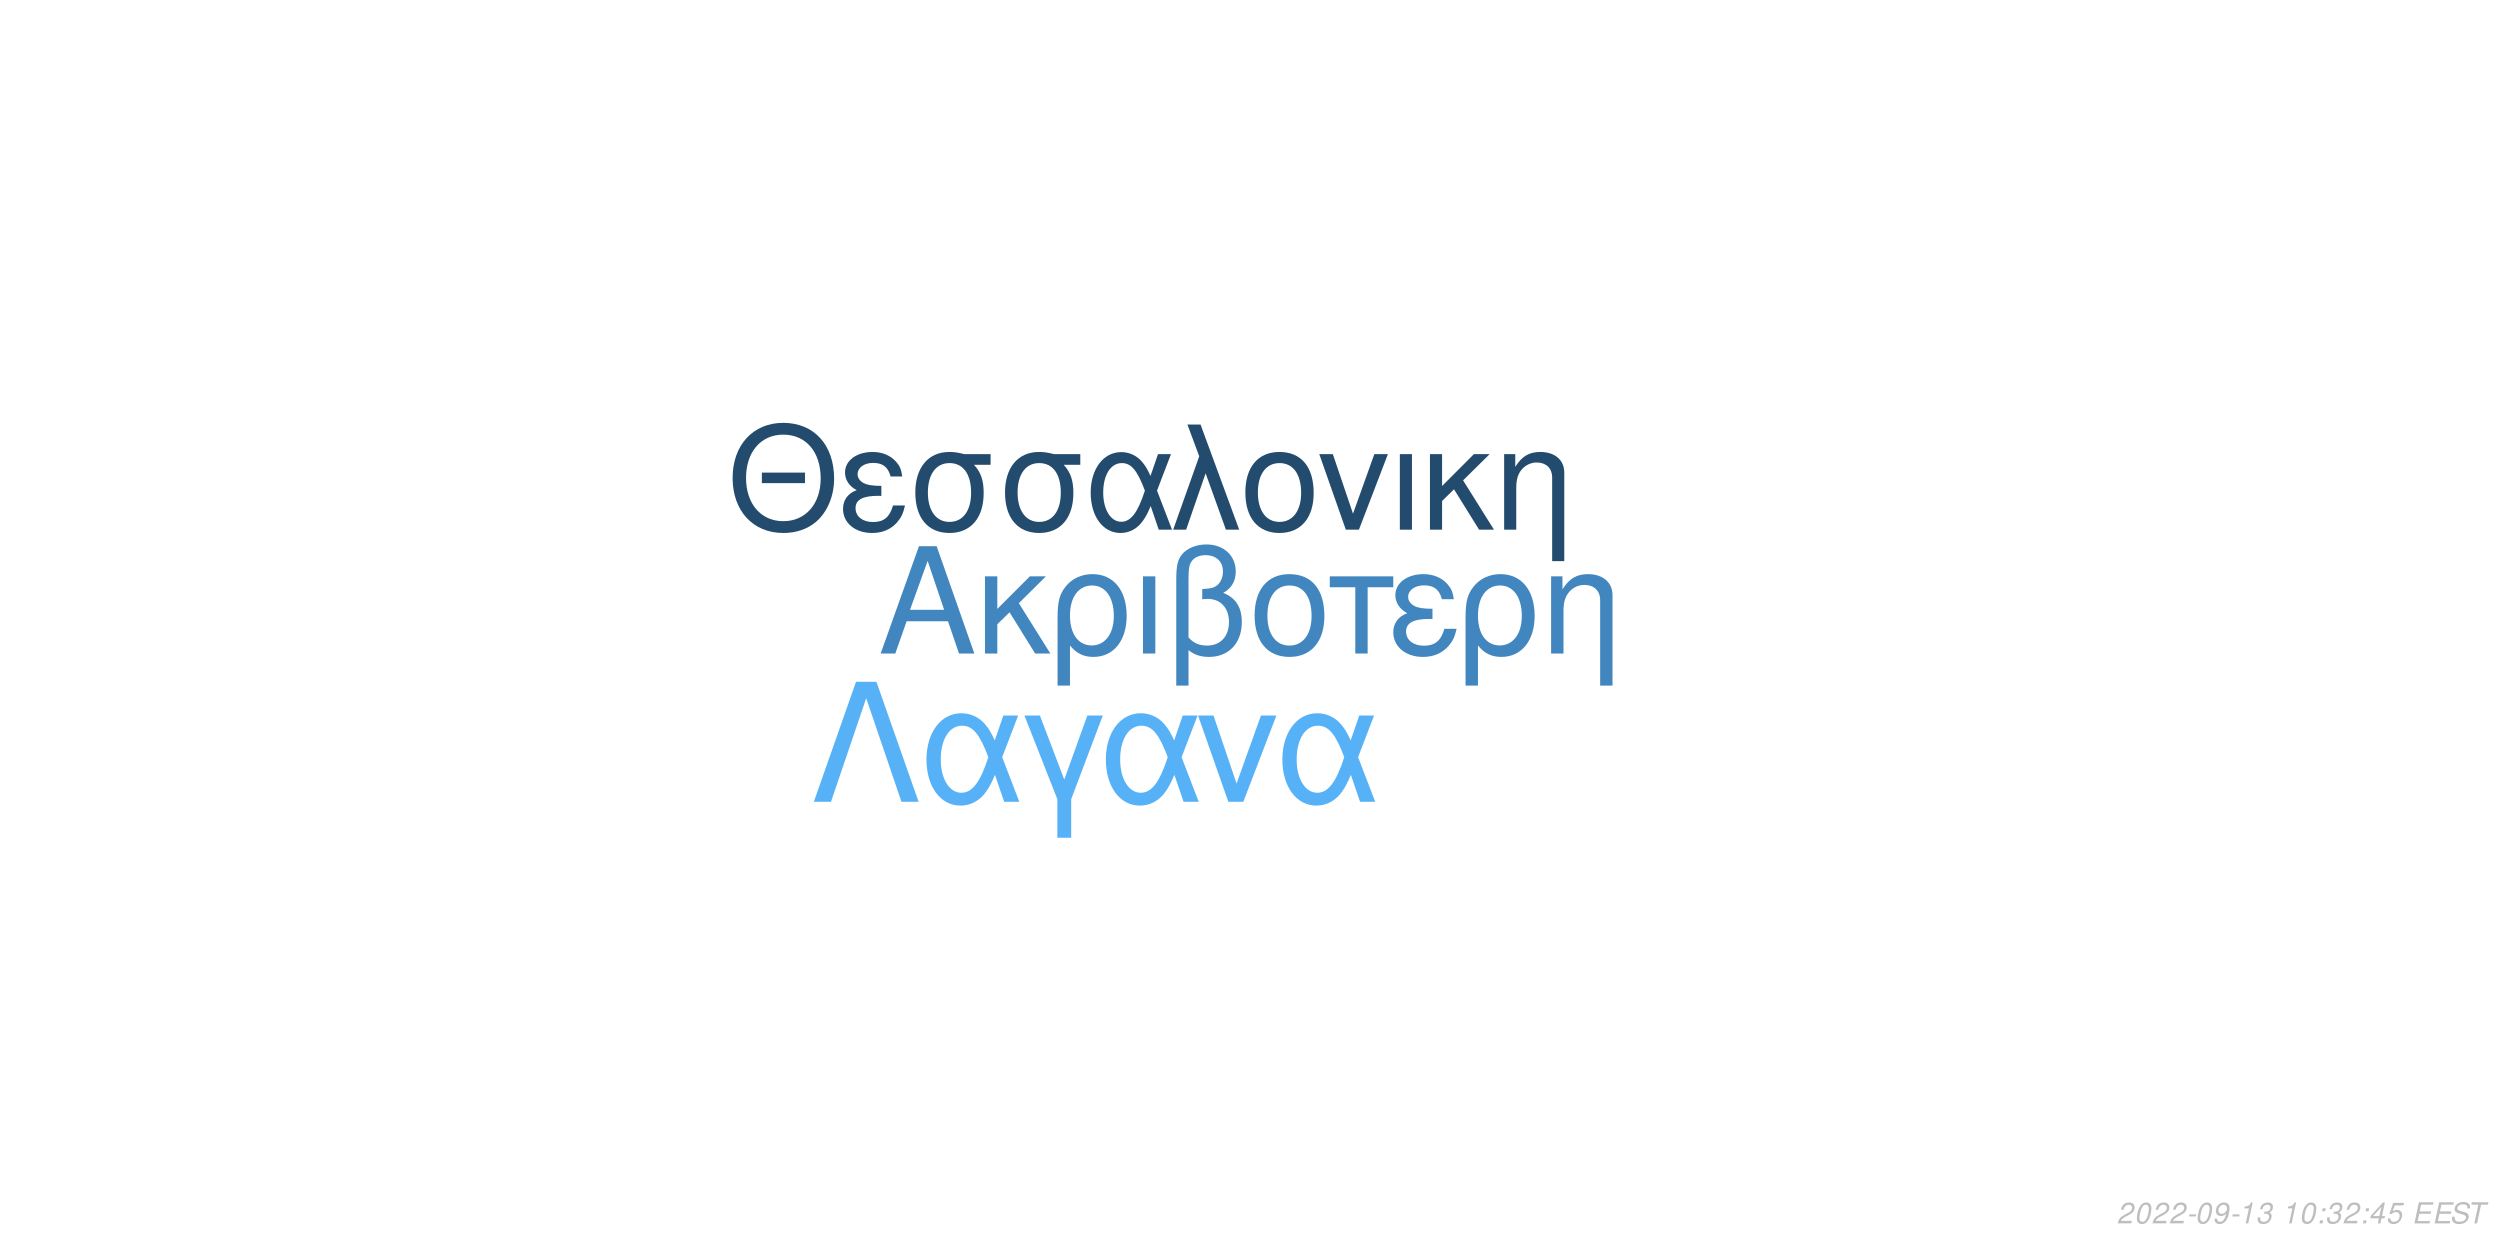
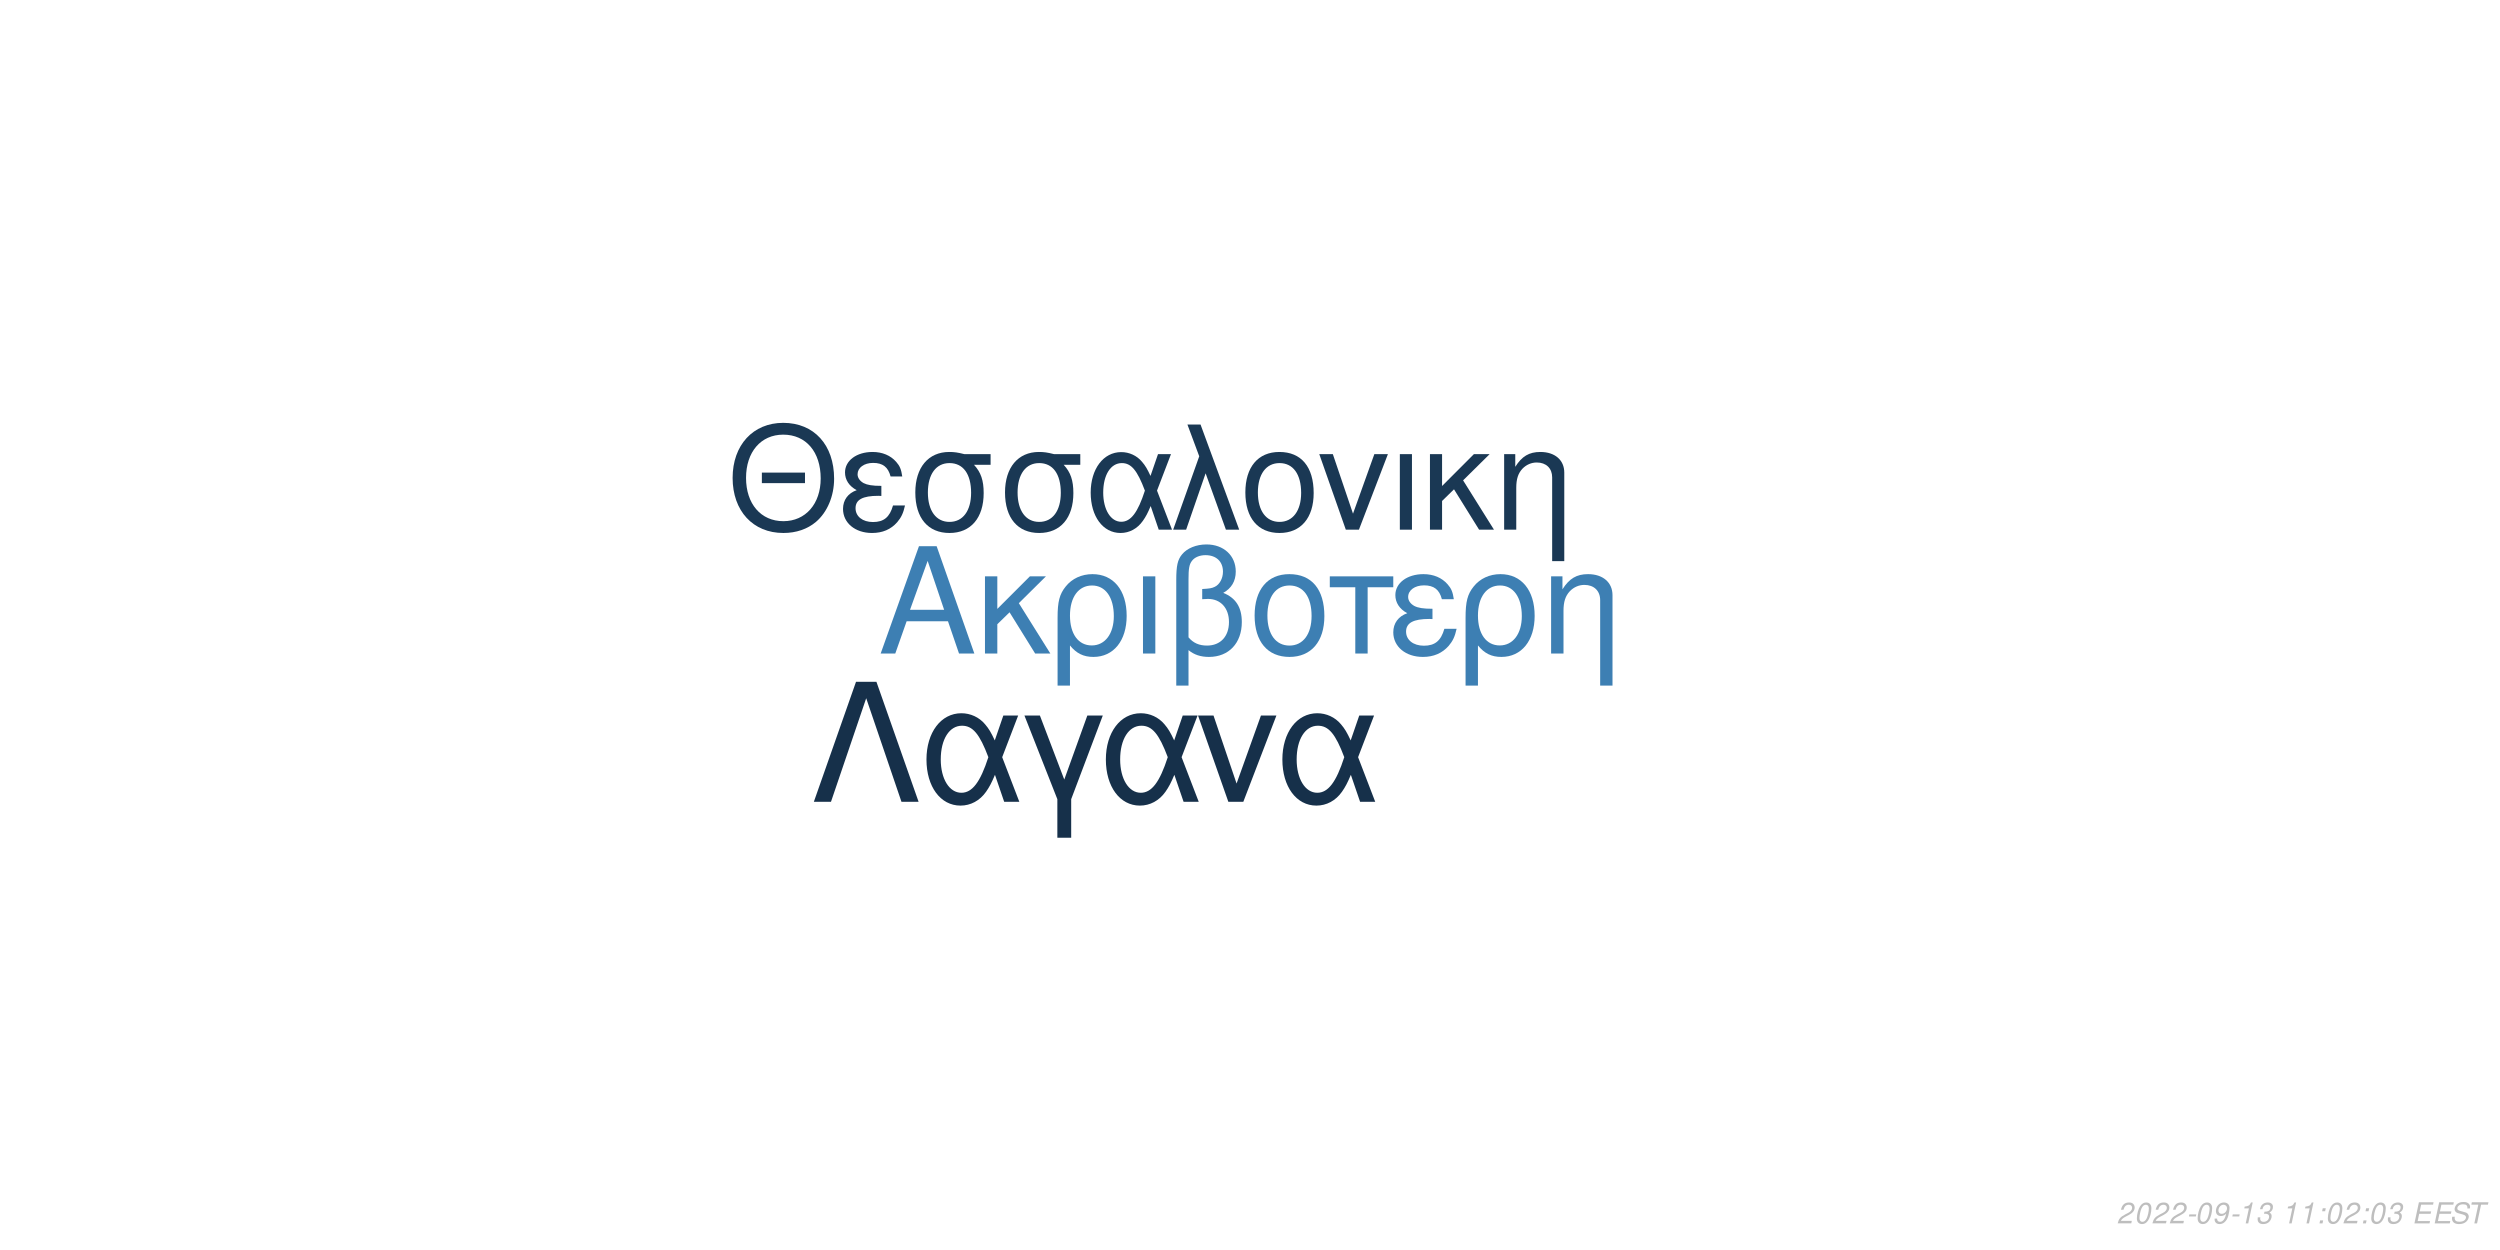
<svg xmlns="http://www.w3.org/2000/svg" xmlns:xlink="http://www.w3.org/1999/xlink" width="864pt" height="432pt" viewBox="0 0 864 432" version="1.1">
  <defs>
    <g>
      <symbol overflow="visible" id="glyph0-0">
        <path style="stroke:none;" d="" />
      </symbol>
      <symbol overflow="visible" id="glyph0-1">
        <path style="stroke:none;" d="M 24.125 -11.141 L 27.938 0 L 33.234 0 L 20.203 -37.094 L 14.094 -37.094 L 0.859 0 L 5.906 0 L 9.828 -11.141 Z M 22.797 -15.109 L 11 -15.109 L 17.094 -32.016 Z M 22.797 -15.109 " />
      </symbol>
      <symbol overflow="visible" id="glyph0-2">
        <path style="stroke:none;" d="M 7.172 -15.422 L 7.172 -26.672 L 2.906 -26.672 L 2.906 0 L 7.172 0 L 7.172 -10.125 L 11.406 -14.25 L 20.25 0 L 25.5 0 L 14.609 -17.406 L 23.969 -26.672 L 18.422 -26.672 Z M 7.172 -15.422 " />
      </symbol>
      <symbol overflow="visible" id="glyph0-3">
        <path style="stroke:none;" d="M 3 11.094 L 7.281 11.094 L 7.281 -2.797 C 9.516 -0.047 11.953 1.172 15.375 1.172 C 22.344 1.172 26.875 -4.422 26.875 -13.031 C 26.875 -21.891 22.297 -27.438 15.062 -27.438 C 11.297 -27.438 7.984 -25.906 5.797 -23.156 C 3.672 -20.516 3 -17.969 3 -12.359 Z M 14.906 -23.516 C 19.547 -23.516 22.438 -19.438 22.438 -12.922 C 22.438 -6.812 19.391 -2.797 14.812 -2.797 C 10.172 -2.797 7.281 -6.766 7.281 -13.125 C 7.281 -19.484 10.234 -23.516 14.906 -23.516 Z M 14.906 -23.516 " />
      </symbol>
      <symbol overflow="visible" id="glyph0-4">
        <path style="stroke:none;" d="M 3.516 0 L 7.781 0 L 7.781 -26.672 L 3.516 -26.672 Z M 3.516 0 " />
      </symbol>
      <symbol overflow="visible" id="glyph0-5">
        <path style="stroke:none;" d="M 4.016 11.094 L 8.25 11.094 L 8.25 -1.172 C 10.172 0.406 12.422 1.172 15.312 1.172 C 22.188 1.172 26.672 -3.609 26.672 -10.891 C 26.672 -15.984 24.578 -19.234 20.25 -20.969 C 23.109 -22.547 24.578 -25.031 24.578 -28.344 C 24.578 -33.844 20.406 -37.703 14.453 -37.703 C 10.938 -37.703 7.734 -36.391 6 -34.25 C 4.484 -32.422 4.016 -30.328 4.016 -25.391 Z M 8.25 -25.656 C 8.25 -29.359 8.5 -30.844 9.469 -32.062 C 10.375 -33.281 12.156 -34 14.094 -34 C 17.812 -34 20.156 -31.812 20.156 -28.297 C 20.156 -25.953 18.984 -23.812 17.297 -23.047 C 16.281 -22.547 15.469 -22.438 12.984 -22.297 L 12.984 -18.781 C 13.734 -18.828 14.344 -18.875 14.969 -18.875 C 19.344 -18.875 22.234 -15.719 22.234 -10.891 C 22.234 -5.906 19.281 -2.75 14.656 -2.75 C 11.953 -2.75 9.922 -3.609 8.25 -5.594 Z M 8.25 -25.656 " />
      </symbol>
      <symbol overflow="visible" id="glyph0-6">
        <path style="stroke:none;" d="M 14.094 -27.438 C 6.562 -27.438 2.094 -22.094 2.094 -13.125 C 2.094 -4.125 6.562 1.172 14.141 1.172 C 21.672 1.172 26.203 -4.172 26.203 -12.922 C 26.203 -22.188 21.828 -27.438 14.094 -27.438 Z M 14.141 -23.516 C 18.938 -23.516 21.781 -19.594 21.781 -12.984 C 21.781 -6.672 18.828 -2.75 14.141 -2.75 C 9.422 -2.75 6.516 -6.672 6.516 -13.125 C 6.516 -19.594 9.422 -23.516 14.141 -23.516 Z M 14.141 -23.516 " />
      </symbol>
      <symbol overflow="visible" id="glyph0-7">
        <path style="stroke:none;" d="M 7.891 0 L 12.156 0 L 12.156 -22.906 L 21.016 -22.906 L 21.016 -26.672 L -0.922 -26.672 L -0.922 -22.906 L 7.891 -22.906 Z M 7.891 0 " />
      </symbol>
      <symbol overflow="visible" id="glyph0-8">
        <path style="stroke:none;" d="M 14.562 -15.469 C 11.344 -15.469 9.562 -15.781 8.297 -16.438 C 6.922 -17.203 6.156 -18.328 6.156 -19.547 C 6.156 -21.891 8.453 -23.562 11.656 -23.562 C 15.062 -23.562 16.953 -22.094 17.812 -18.781 L 21.938 -18.781 C 21.578 -21.266 21.062 -22.5 19.797 -23.922 C 17.812 -26.203 14.906 -27.438 11.453 -27.438 C 5.797 -27.438 1.734 -24.375 1.734 -20.203 C 1.734 -17.609 3.156 -15.375 5.859 -13.938 C 2.797 -12.875 1.016 -10.484 1.016 -7.328 C 1.016 -2.391 5.297 1.172 11.25 1.172 C 14.969 1.172 17.906 -0.109 20.156 -2.641 C 21.578 -4.328 22.297 -5.797 22.906 -8.547 L 18.672 -8.547 C 17.5 -4.422 15.422 -2.703 11.609 -2.703 C 7.938 -2.703 5.438 -4.688 5.438 -7.578 C 5.438 -10.578 7.938 -11.953 13.484 -11.953 C 13.641 -11.953 14.094 -11.953 14.562 -11.906 Z M 14.562 -15.469 " />
      </symbol>
      <symbol overflow="visible" id="glyph0-9">
        <path style="stroke:none;" d="M 3.562 -26.672 L 3.562 0 L 7.844 0 L 7.844 -14.703 C 7.844 -17.906 8.5 -19.891 10.031 -21.531 C 11.406 -22.953 13.188 -23.719 15.062 -23.719 C 18.375 -23.719 20.516 -21.672 20.516 -18.469 L 20.516 11.094 L 24.781 11.094 L 24.781 -20.156 C 24.781 -24.578 21.469 -27.438 16.328 -27.438 C 12.359 -27.438 9.828 -25.906 7.484 -22.188 L 7.484 -26.672 Z M 3.562 -26.672 " />
      </symbol>
      <symbol overflow="visible" id="glyph1-0">
        <path style="stroke:none;" d="" />
      </symbol>
      <symbol overflow="visible" id="glyph1-1">
        <path style="stroke:none;" d="M 26.859 -19.734 L 11.953 -19.734 L 11.953 -16.094 L 26.859 -16.094 Z M 19.328 -36.922 C 8.922 -36.922 1.844 -29.25 1.844 -17.891 C 1.844 -6.484 8.875 1.141 19.391 1.141 C 23.812 1.141 27.703 -0.203 30.641 -2.688 C 34.578 -6.031 36.922 -11.656 36.922 -17.594 C 36.922 -29.297 30 -36.922 19.328 -36.922 Z M 19.328 -32.844 C 27.203 -32.844 32.281 -26.906 32.281 -17.688 C 32.281 -8.922 27.062 -2.938 19.391 -2.938 C 11.609 -2.938 6.484 -8.922 6.484 -17.891 C 6.484 -26.859 11.609 -32.844 19.328 -32.844 Z M 19.328 -32.844 " />
      </symbol>
      <symbol overflow="visible" id="glyph1-2">
        <path style="stroke:none;" d="M 14.25 -15.141 C 11.109 -15.141 9.375 -15.453 8.125 -16.094 C 6.781 -16.844 6.031 -17.938 6.031 -19.141 C 6.031 -21.422 8.266 -23.078 11.406 -23.078 C 14.75 -23.078 16.594 -21.625 17.438 -18.391 L 21.469 -18.391 C 21.125 -20.828 20.625 -22.031 19.391 -23.422 C 17.438 -25.656 14.594 -26.859 11.219 -26.859 C 5.688 -26.859 1.688 -23.875 1.688 -19.781 C 1.688 -17.234 3.094 -15.047 5.734 -13.656 C 2.734 -12.609 1 -10.266 1 -7.172 C 1 -2.344 5.188 1.141 11.016 1.141 C 14.656 1.141 17.547 -0.094 19.734 -2.594 C 21.125 -4.234 21.828 -5.688 22.422 -8.375 L 18.281 -8.375 C 17.141 -4.328 15.094 -2.641 11.359 -2.641 C 7.766 -2.641 5.328 -4.578 5.328 -7.422 C 5.328 -10.359 7.766 -11.703 13.203 -11.703 C 13.359 -11.703 13.797 -11.703 14.25 -11.656 Z M 14.25 -15.141 " />
      </symbol>
      <symbol overflow="visible" id="glyph1-3">
        <path style="stroke:none;" d="M 29 -26.109 L 19.938 -26.109 C 17.594 -26.703 16.438 -26.859 14.703 -26.859 C 7.469 -26.859 2.984 -21.469 2.984 -12.859 C 2.984 -4.031 7.375 1.141 14.797 1.141 C 22.172 1.141 26.609 -4.078 26.609 -12.656 C 26.609 -17.047 25.656 -19.828 23.266 -22.422 L 29 -22.422 Z M 14.797 -23.016 C 19.531 -23.016 22.266 -19.234 22.266 -12.75 C 22.266 -6.531 19.438 -2.688 14.797 -2.688 C 10.172 -2.688 7.328 -6.531 7.328 -12.859 C 7.328 -19.188 10.172 -23.016 14.797 -23.016 Z M 14.797 -23.016 " />
      </symbol>
      <symbol overflow="visible" id="glyph1-4">
        <path style="stroke:none;" d="M 29.344 -26.109 L 24.859 -26.109 L 22.266 -18.578 C 21.125 -21.031 20.484 -22.125 19.328 -23.469 C 17.547 -25.609 14.906 -26.812 12.156 -26.812 C 5.984 -26.812 1.594 -20.984 1.594 -12.812 C 1.594 -4.578 5.828 1.141 11.906 1.141 C 14.953 1.141 17.734 -0.344 19.625 -3.047 C 20.672 -4.531 21.281 -5.688 22.328 -8.172 L 25.109 0 L 29.703 0 L 24.516 -13.5 Z M 20.328 -13.5 C 17.891 -5.922 15.453 -2.734 12.156 -2.734 C 8.516 -2.734 5.922 -6.922 5.922 -12.812 C 5.922 -18.938 8.516 -23.016 12.359 -23.016 C 15.594 -23.016 17.688 -20.531 20.328 -13.5 Z M 20.328 -13.5 " />
      </symbol>
      <symbol overflow="visible" id="glyph1-5">
        <path style="stroke:none;" d="M 1.094 0 L 5.578 0 L 12.312 -19.484 L 19.328 0 L 23.922 0 L 10.562 -36.328 L 6.031 -36.328 L 10.109 -25.359 Z M 1.094 0 " />
      </symbol>
      <symbol overflow="visible" id="glyph1-6">
        <path style="stroke:none;" d="M 13.797 -26.859 C 6.422 -26.859 2.047 -21.625 2.047 -12.859 C 2.047 -4.031 6.422 1.141 13.859 1.141 C 21.234 1.141 25.656 -4.078 25.656 -12.656 C 25.656 -21.719 21.375 -26.859 13.797 -26.859 Z M 13.859 -23.016 C 18.531 -23.016 21.328 -19.188 21.328 -12.703 C 21.328 -6.531 18.438 -2.688 13.859 -2.688 C 9.219 -2.688 6.375 -6.531 6.375 -12.859 C 6.375 -19.188 9.219 -23.016 13.859 -23.016 Z M 13.859 -23.016 " />
      </symbol>
      <symbol overflow="visible" id="glyph1-7">
        <path style="stroke:none;" d="M 14.297 0 L 24.312 -26.109 L 19.625 -26.109 L 12.25 -5.531 L 5.281 -26.109 L 0.594 -26.109 L 9.766 0 Z M 14.297 0 " />
      </symbol>
      <symbol overflow="visible" id="glyph1-8">
        <path style="stroke:none;" d="M 3.438 0 L 7.625 0 L 7.625 -26.109 L 3.438 -26.109 Z M 3.438 0 " />
      </symbol>
      <symbol overflow="visible" id="glyph1-9">
        <path style="stroke:none;" d="M 7.031 -15.094 L 7.031 -26.109 L 2.844 -26.109 L 2.844 0 L 7.031 0 L 7.031 -9.922 L 11.156 -13.953 L 19.828 0 L 24.969 0 L 14.297 -17.047 L 23.469 -26.109 L 18.031 -26.109 Z M 7.031 -15.094 " />
      </symbol>
      <symbol overflow="visible" id="glyph1-10">
        <path style="stroke:none;" d="M 3.484 -26.109 L 3.484 0 L 7.672 0 L 7.672 -14.406 C 7.672 -17.547 8.328 -19.484 9.812 -21.078 C 11.156 -22.469 12.906 -23.219 14.75 -23.219 C 17.984 -23.219 20.078 -21.234 20.078 -18.094 L 20.078 10.859 L 24.266 10.859 L 24.266 -19.734 C 24.266 -24.062 21.031 -26.859 16 -26.859 C 12.109 -26.859 9.609 -25.359 7.328 -21.719 L 7.328 -26.109 Z M 3.484 -26.109 " />
      </symbol>
      <symbol overflow="visible" id="glyph2-0">
        <path style="stroke:none;" d="" />
      </symbol>
      <symbol overflow="visible" id="glyph2-1">
        <path style="stroke:none;" d="M 22.531 -41.484 L 15.484 -41.484 L 0.906 0 L 6.828 0 L 19 -35.797 L 31.188 0 L 37.109 0 Z M 22.531 -41.484 " />
      </symbol>
      <symbol overflow="visible" id="glyph2-2">
        <path style="stroke:none;" d="M 33.516 -29.812 L 28.391 -29.812 L 25.438 -21.219 C 24.125 -24.016 23.391 -25.266 22.078 -26.797 C 20.031 -29.25 17.016 -30.609 13.891 -30.609 C 6.828 -30.609 1.828 -23.953 1.828 -14.625 C 1.828 -5.234 6.656 1.312 13.594 1.312 C 17.078 1.312 20.266 -0.391 22.422 -3.469 C 23.609 -5.172 24.297 -6.484 25.5 -9.328 L 28.688 0 L 33.922 0 L 28 -15.422 Z M 23.219 -15.422 C 20.422 -6.766 17.641 -3.125 13.891 -3.125 C 9.734 -3.125 6.766 -7.906 6.766 -14.625 C 6.766 -21.625 9.734 -26.297 14.109 -26.297 C 17.812 -26.297 20.203 -23.453 23.219 -15.422 Z M 23.219 -15.422 " />
      </symbol>
      <symbol overflow="visible" id="glyph2-3">
        <path style="stroke:none;" d="M 12.062 12.406 L 16.844 12.406 L 16.844 -0.906 L 27.766 -29.812 L 22.422 -29.812 L 14.453 -7.688 L 6.031 -29.812 L 0.688 -29.812 L 12.062 -0.906 Z M 12.062 12.406 " />
      </symbol>
      <symbol overflow="visible" id="glyph2-4">
        <path style="stroke:none;" d="M 16.328 0 L 27.766 -29.812 L 22.422 -29.812 L 14 -6.312 L 6.031 -29.812 L 0.688 -29.812 L 11.156 0 Z M 16.328 0 " />
      </symbol>
      <symbol overflow="visible" id="glyph3-0">
        <path style="stroke:none;" d="" />
      </symbol>
      <symbol overflow="visible" id="glyph3-1">
        <path style="stroke:none;" d="M 5.234 -0.875 L 1.469 -0.875 C 1.641 -1.375 2.203 -1.891 3.109 -2.344 L 4.234 -2.938 C 5.562 -3.625 6.219 -4.469 6.219 -5.484 C 6.219 -5.938 6.062 -6.359 5.797 -6.656 C 5.469 -7.047 4.984 -7.234 4.312 -7.234 C 2.766 -7.234 1.891 -6.453 1.484 -4.734 L 2.375 -4.734 C 2.484 -5.188 2.609 -5.484 2.797 -5.75 C 3.094 -6.203 3.609 -6.453 4.188 -6.453 C 4.891 -6.453 5.344 -6.031 5.344 -5.375 C 5.344 -4.703 4.859 -4.094 4.016 -3.656 L 2.984 -3.125 C 1.234 -2.188 0.797 -1.656 0.344 -0.016 L 5.047 -0.016 Z M 5.234 -0.875 " />
      </symbol>
      <symbol overflow="visible" id="glyph3-2">
        <path style="stroke:none;" d="M 4.203 -7.234 C 3.375 -7.234 2.688 -6.812 2.125 -5.984 C 1.484 -5.047 0.984 -3.188 0.984 -1.734 C 0.984 -1.109 1.172 -0.562 1.484 -0.266 C 1.797 0.047 2.281 0.234 2.766 0.234 C 3.625 0.234 4.281 -0.156 4.859 -1.016 C 5.516 -1.953 6 -3.797 6 -5.266 C 6 -6.5 5.328 -7.234 4.203 -7.234 Z M 4.094 -6.453 C 4.734 -6.453 5.125 -5.984 5.125 -5.156 C 5.125 -4.203 4.781 -2.625 4.406 -1.812 C 3.984 -0.938 3.516 -0.547 2.875 -0.547 C 2.25 -0.547 1.875 -1.031 1.875 -1.828 C 1.875 -2.797 2.203 -4.344 2.594 -5.203 C 2.984 -6.047 3.453 -6.453 4.094 -6.453 Z M 4.094 -6.453 " />
      </symbol>
      <symbol overflow="visible" id="glyph3-3">
        <path style="stroke:none;" d="M 3.516 -3.125 L 1.125 -3.125 L 0.969 -2.406 L 3.359 -2.406 Z M 3.516 -3.125 " />
      </symbol>
      <symbol overflow="visible" id="glyph3-4">
        <path style="stroke:none;" d="M 0.844 -1.656 C 0.844 -1.547 0.844 -1.438 0.844 -1.375 C 0.844 -0.406 1.531 0.234 2.578 0.234 C 3.203 0.234 3.766 0.016 4.297 -0.438 C 4.938 -1 5.312 -1.656 5.594 -2.719 C 5.844 -3.672 6.016 -4.766 6.016 -5.375 C 6.016 -5.844 5.844 -6.328 5.547 -6.656 C 5.203 -7.031 4.703 -7.234 4.062 -7.234 C 2.516 -7.234 1.297 -5.938 1.297 -4.266 C 1.297 -3.203 1.984 -2.547 3.047 -2.547 C 3.484 -2.547 3.953 -2.672 4.281 -2.891 C 4.406 -2.984 4.547 -3.078 4.828 -3.344 C 4.438 -1.484 3.703 -0.547 2.703 -0.547 C 2.109 -0.547 1.719 -0.938 1.719 -1.547 L 1.719 -1.656 Z M 3.953 -6.453 C 4.625 -6.453 5.141 -5.953 5.141 -5.281 C 5.141 -4.188 4.312 -3.312 3.297 -3.312 C 2.594 -3.312 2.172 -3.734 2.172 -4.453 C 2.172 -5.562 2.984 -6.453 3.953 -6.453 Z M 3.953 -6.453 " />
      </symbol>
      <symbol overflow="visible" id="glyph3-5">
        <path style="stroke:none;" d="M 3.703 -5.188 L 2.594 0 L 3.469 0 L 5.016 -7.234 L 4.438 -7.234 C 3.906 -6.156 3.688 -6.016 2.234 -5.812 L 2.109 -5.188 Z M 3.703 -5.188 " />
      </symbol>
      <symbol overflow="visible" id="glyph3-6">
        <path style="stroke:none;" d="M 2.922 -3.312 C 3.125 -3.344 3.234 -3.344 3.375 -3.344 C 4.203 -3.344 4.688 -3 4.688 -2.406 C 4.688 -1.312 3.906 -0.547 2.781 -0.547 C 2.047 -0.547 1.594 -0.938 1.594 -1.562 C 1.594 -1.719 1.609 -1.844 1.656 -2.094 L 0.766 -2.094 C 0.734 -1.797 0.719 -1.641 0.719 -1.469 C 0.719 -0.375 1.406 0.234 2.641 0.234 C 3.547 0.234 4.297 -0.078 4.812 -0.656 C 5.266 -1.156 5.562 -1.875 5.562 -2.547 C 5.562 -3.125 5.344 -3.453 4.797 -3.734 C 5.641 -4.234 6.016 -4.844 6.016 -5.734 C 6.016 -6.656 5.312 -7.234 4.203 -7.234 C 3.375 -7.234 2.672 -6.938 2.188 -6.375 C 1.891 -6.031 1.703 -5.641 1.516 -4.906 L 2.391 -4.906 C 2.5 -5.359 2.594 -5.594 2.734 -5.812 C 3.047 -6.234 3.516 -6.453 4.078 -6.453 C 4.734 -6.453 5.141 -6.125 5.141 -5.578 C 5.141 -5.188 5.016 -4.797 4.797 -4.547 C 4.516 -4.234 4 -4.062 3.266 -4.062 L 3.078 -4.062 Z M 2.922 -3.312 " />
      </symbol>
      <symbol overflow="visible" id="glyph3-7">
        <path style="stroke:none;" d="" />
      </symbol>
      <symbol overflow="visible" id="glyph3-8">
        <path style="stroke:none;" d="M 2.359 -1.031 L 1.312 -1.031 L 1.094 0 L 2.141 0 Z M 3.266 -5.234 L 2.219 -5.234 L 2 -4.203 L 3.047 -4.203 Z M 3.266 -5.234 " />
      </symbol>
      <symbol overflow="visible" id="glyph3-9">
-         <path style="stroke:none;" d="M 3.625 -1.75 L 3.266 0 L 4.141 0 L 4.516 -1.75 L 5.562 -1.75 L 5.734 -2.531 L 4.688 -2.531 L 5.688 -7.234 L 5.016 -7.234 L 0.844 -2.672 L 0.641 -1.75 Z M 3.797 -2.531 L 1.594 -2.531 L 4.469 -5.703 Z M 3.797 -2.531 " />
+         <path style="stroke:none;" d="M 2.547 -3.312 L 6.5 -3.312 L 6.688 -4.141 L 2.719 -4.141 L 3.219 -6.469 L 7.344 -6.469 L 7.516 -7.297 L 2.453 -7.297 L 0.906 0 L 6.125 0 L 6.297 -0.812 L 2.016 -0.812 Z M 2.547 -3.312 " />
      </symbol>
      <symbol overflow="visible" id="glyph3-10">
-         <path style="stroke:none;" d="M 6.297 -7.094 L 2.594 -7.094 L 1.234 -3.234 L 2.047 -3.234 C 2.656 -3.766 2.938 -3.906 3.531 -3.906 C 4.328 -3.906 4.797 -3.453 4.797 -2.688 C 4.797 -1.438 3.969 -0.547 2.828 -0.547 C 2.031 -0.547 1.609 -0.938 1.578 -1.734 L 0.703 -1.734 L 0.703 -1.516 C 0.703 -0.938 0.844 -0.547 1.188 -0.266 C 1.562 0.062 2.078 0.234 2.703 0.234 C 3.656 0.234 4.391 -0.156 4.984 -0.922 C 5.422 -1.5 5.672 -2.234 5.672 -2.953 C 5.672 -4 4.938 -4.672 3.812 -4.672 C 3.328 -4.672 2.906 -4.547 2.406 -4.234 L 3.109 -6.219 L 6.109 -6.219 Z M 6.297 -7.094 " />
+         <path style="stroke:none;" d="M 7.062 -5.156 C 7.125 -5.438 7.141 -5.562 7.141 -5.703 C 7.141 -6.156 6.938 -6.594 6.594 -6.891 C 6.188 -7.25 5.656 -7.406 4.875 -7.406 C 3.844 -7.406 3.047 -7.125 2.5 -6.562 C 2.094 -6.141 1.781 -5.438 1.781 -4.922 C 1.781 -4.297 2.219 -3.766 2.891 -3.562 L 4.594 -3.094 C 5.406 -2.859 5.734 -2.578 5.734 -2.094 C 5.734 -1.781 5.547 -1.406 5.266 -1.141 C 4.844 -0.766 4.266 -0.578 3.453 -0.578 C 2.328 -0.578 1.812 -0.984 1.812 -1.906 C 1.812 -2.047 1.812 -2.125 1.844 -2.312 L 0.984 -2.312 C 0.906 -2.062 0.891 -1.906 0.891 -1.688 C 0.891 -0.484 1.797 0.234 3.297 0.234 C 4.359 0.234 5.234 -0.062 5.812 -0.609 C 6.344 -1.078 6.688 -1.797 6.688 -2.375 C 6.688 -2.641 6.609 -2.906 6.453 -3.156 C 6.234 -3.5 5.938 -3.703 5.469 -3.828 L 3.75 -4.312 C 2.984 -4.547 2.734 -4.734 2.734 -5.188 C 2.734 -5.547 2.875 -5.844 3.188 -6.109 C 3.547 -6.438 4.031 -6.594 4.703 -6.594 C 5.266 -6.594 5.688 -6.484 5.906 -6.297 C 6.094 -6.125 6.219 -5.797 6.219 -5.516 C 6.219 -5.422 6.203 -5.344 6.188 -5.156 Z M 7.062 -5.156 " />
      </symbol>
      <symbol overflow="visible" id="glyph3-11">
-         <path style="stroke:none;" d="M 2.547 -3.312 L 6.5 -3.312 L 6.688 -4.141 L 2.719 -4.141 L 3.219 -6.469 L 7.344 -6.469 L 7.516 -7.297 L 2.453 -7.297 L 0.906 0 L 6.125 0 L 6.297 -0.812 L 2.016 -0.812 Z M 2.547 -3.312 " />
-       </symbol>
-       <symbol overflow="visible" id="glyph3-12">
-         <path style="stroke:none;" d="M 7.062 -5.156 C 7.125 -5.438 7.141 -5.562 7.141 -5.703 C 7.141 -6.156 6.938 -6.594 6.594 -6.891 C 6.188 -7.25 5.656 -7.406 4.875 -7.406 C 3.844 -7.406 3.047 -7.125 2.5 -6.562 C 2.094 -6.141 1.781 -5.438 1.781 -4.922 C 1.781 -4.297 2.219 -3.766 2.891 -3.562 L 4.594 -3.094 C 5.406 -2.859 5.734 -2.578 5.734 -2.094 C 5.734 -1.781 5.547 -1.406 5.266 -1.141 C 4.844 -0.766 4.266 -0.578 3.453 -0.578 C 2.328 -0.578 1.812 -0.984 1.812 -1.906 C 1.812 -2.047 1.812 -2.125 1.844 -2.312 L 0.984 -2.312 C 0.906 -2.062 0.891 -1.906 0.891 -1.688 C 0.891 -0.484 1.797 0.234 3.297 0.234 C 4.359 0.234 5.234 -0.062 5.812 -0.609 C 6.344 -1.078 6.688 -1.797 6.688 -2.375 C 6.688 -2.641 6.609 -2.906 6.453 -3.156 C 6.234 -3.5 5.938 -3.703 5.469 -3.828 L 3.75 -4.312 C 2.984 -4.547 2.734 -4.734 2.734 -5.188 C 2.734 -5.547 2.875 -5.844 3.188 -6.109 C 3.547 -6.438 4.031 -6.594 4.703 -6.594 C 5.266 -6.594 5.688 -6.484 5.906 -6.297 C 6.094 -6.125 6.219 -5.797 6.219 -5.516 C 6.219 -5.422 6.203 -5.344 6.188 -5.156 Z M 7.062 -5.156 " />
-       </symbol>
-       <symbol overflow="visible" id="glyph3-13">
        <path style="stroke:none;" d="M 4.938 -6.469 L 7.312 -6.469 L 7.484 -7.297 L 1.75 -7.297 L 1.578 -6.469 L 3.984 -6.469 L 2.609 0 L 3.547 0 Z M 4.938 -6.469 " />
      </symbol>
    </g>
  </defs>
  <g id="surface1">
    <rect x="0" y="0" width="864" height="432" style="fill:rgb(100%,100%,100%);fill-opacity:1;stroke:none;" />
-     <g style="fill:rgb(25.49%,52.549%,74.51%);fill-opacity:1;">
+     <g style="fill:rgb(23.922%,49.804%,70.196%);fill-opacity:1;">
      <use xlink:href="#glyph0-1" x="303.5" y="225.861" />
      <use xlink:href="#glyph0-2" x="337.5" y="225.861" />
      <use xlink:href="#glyph0-3" x="362.5" y="225.861" />
      <use xlink:href="#glyph0-4" x="391.5" y="225.861" />
      <use xlink:href="#glyph0-5" x="402.5" y="225.861" />
      <use xlink:href="#glyph0-6" x="431.5" y="225.861" />
      <use xlink:href="#glyph0-7" x="460.5" y="225.861" />
      <use xlink:href="#glyph0-8" x="480.5" y="225.861" />
      <use xlink:href="#glyph0-3" x="503.5" y="225.861" />
      <use xlink:href="#glyph0-9" x="532.5" y="225.861" />
    </g>
-     <g style="fill:rgb(13.725%,29.412%,43.137%);fill-opacity:1;">
+     <g style="fill:rgb(10.196%,21.961%,32.941%);fill-opacity:1;">
      <use xlink:href="#glyph1-1" x="251.348" y="183.058" />
      <use xlink:href="#glyph1-2" x="290.348" y="183.058" />
      <use xlink:href="#glyph1-3" x="313.348" y="183.058" />
      <use xlink:href="#glyph1-3" x="344.348" y="183.058" />
      <use xlink:href="#glyph1-4" x="375.348" y="183.058" />
      <use xlink:href="#glyph1-5" x="404.348" y="183.058" />
      <use xlink:href="#glyph1-6" x="428.348" y="183.058" />
      <use xlink:href="#glyph1-7" x="455.348" y="183.058" />
      <use xlink:href="#glyph1-8" x="480.348" y="183.058" />
      <use xlink:href="#glyph1-9" x="491.348" y="183.058" />
      <use xlink:href="#glyph1-10" x="516.348" y="183.058" />
    </g>
-     <g style="fill:rgb(33.725%,69.412%,96.863%);fill-opacity:1;">
+     <g style="fill:rgb(8.627%,18.824%,29.02%);fill-opacity:1;">
      <use xlink:href="#glyph2-1" x="280.359" y="277.105" />
      <use xlink:href="#glyph2-2" x="318.359" y="277.105" />
      <use xlink:href="#glyph2-3" x="353.359" y="277.105" />
      <use xlink:href="#glyph2-2" x="380.359" y="277.105" />
      <use xlink:href="#glyph2-4" x="413.359" y="277.105" />
      <use xlink:href="#glyph2-2" x="441.359" y="277.105" />
    </g>
    <g style="fill:rgb(74.51%,74.51%,74.51%);fill-opacity:1;">
      <use xlink:href="#glyph3-1" x="731.52" y="422.81" />
      <use xlink:href="#glyph3-2" x="737.52" y="422.81" />
      <use xlink:href="#glyph3-1" x="743.52" y="422.81" />
      <use xlink:href="#glyph3-1" x="749.52" y="422.81" />
      <use xlink:href="#glyph3-3" x="755.52" y="422.81" />
      <use xlink:href="#glyph3-2" x="758.52" y="422.81" />
      <use xlink:href="#glyph3-4" x="764.52" y="422.81" />
      <use xlink:href="#glyph3-3" x="770.52" y="422.81" />
      <use xlink:href="#glyph3-5" x="773.52" y="422.81" />
      <use xlink:href="#glyph3-6" x="779.52" y="422.81" />
      <use xlink:href="#glyph3-7" x="785.52" y="422.81" />
      <use xlink:href="#glyph3-5" x="788.52" y="422.81" />
-       <use xlink:href="#glyph3-2" x="794.52" y="422.81" />
+       <use xlink:href="#glyph3-5" x="794.52" y="422.81" />
      <use xlink:href="#glyph3-8" x="800.52" y="422.81" />
-       <use xlink:href="#glyph3-6" x="803.52" y="422.81" />
+       <use xlink:href="#glyph3-2" x="803.52" y="422.81" />
      <use xlink:href="#glyph3-1" x="809.52" y="422.81" />
      <use xlink:href="#glyph3-8" x="815.52" y="422.81" />
-       <use xlink:href="#glyph3-9" x="818.52" y="422.81" />
-       <use xlink:href="#glyph3-10" x="824.52" y="422.81" />
+       <use xlink:href="#glyph3-2" x="818.52" y="422.81" />
+       <use xlink:href="#glyph3-6" x="824.52" y="422.81" />
      <use xlink:href="#glyph3-7" x="830.52" y="422.81" />
-       <use xlink:href="#glyph3-11" x="833.52" y="422.81" />
-       <use xlink:href="#glyph3-11" x="840.52" y="422.81" />
-       <use xlink:href="#glyph3-12" x="846.52" y="422.81" />
-       <use xlink:href="#glyph3-13" x="852.52" y="422.81" />
+       <use xlink:href="#glyph3-9" x="833.52" y="422.81" />
+       <use xlink:href="#glyph3-9" x="840.52" y="422.81" />
+       <use xlink:href="#glyph3-10" x="846.52" y="422.81" />
+       <use xlink:href="#glyph3-11" x="852.52" y="422.81" />
    </g>
  </g>
</svg>
